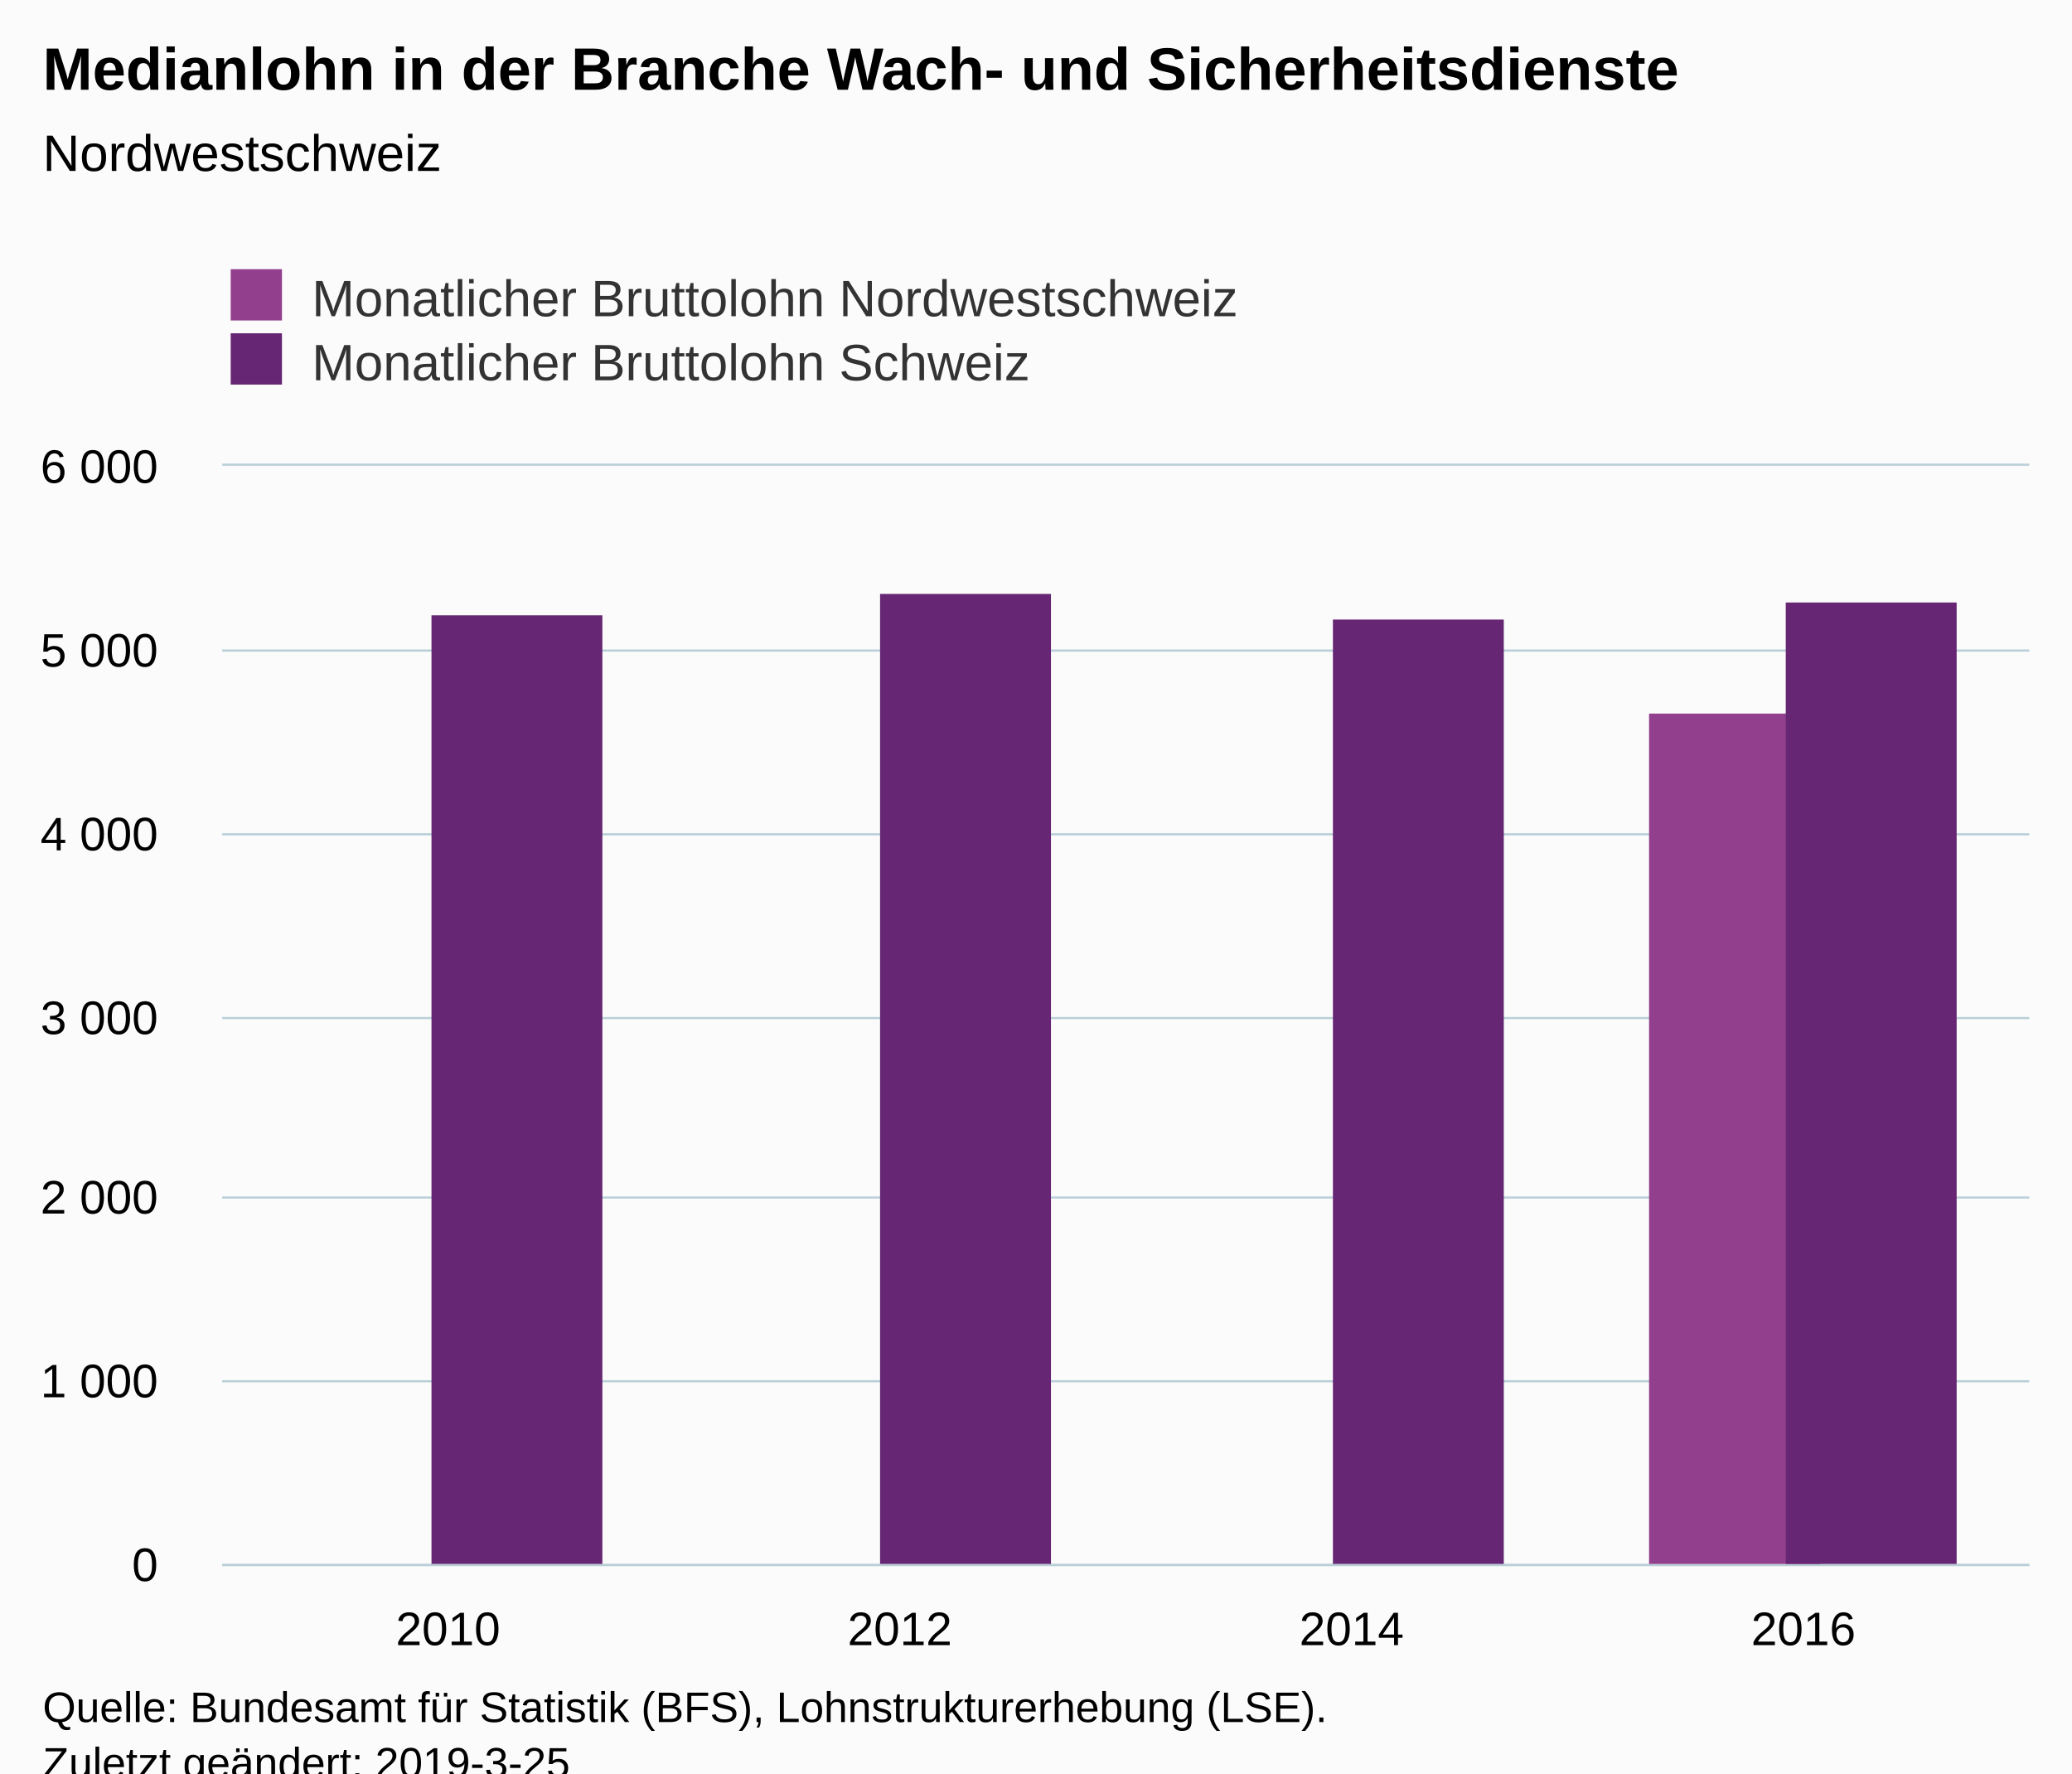
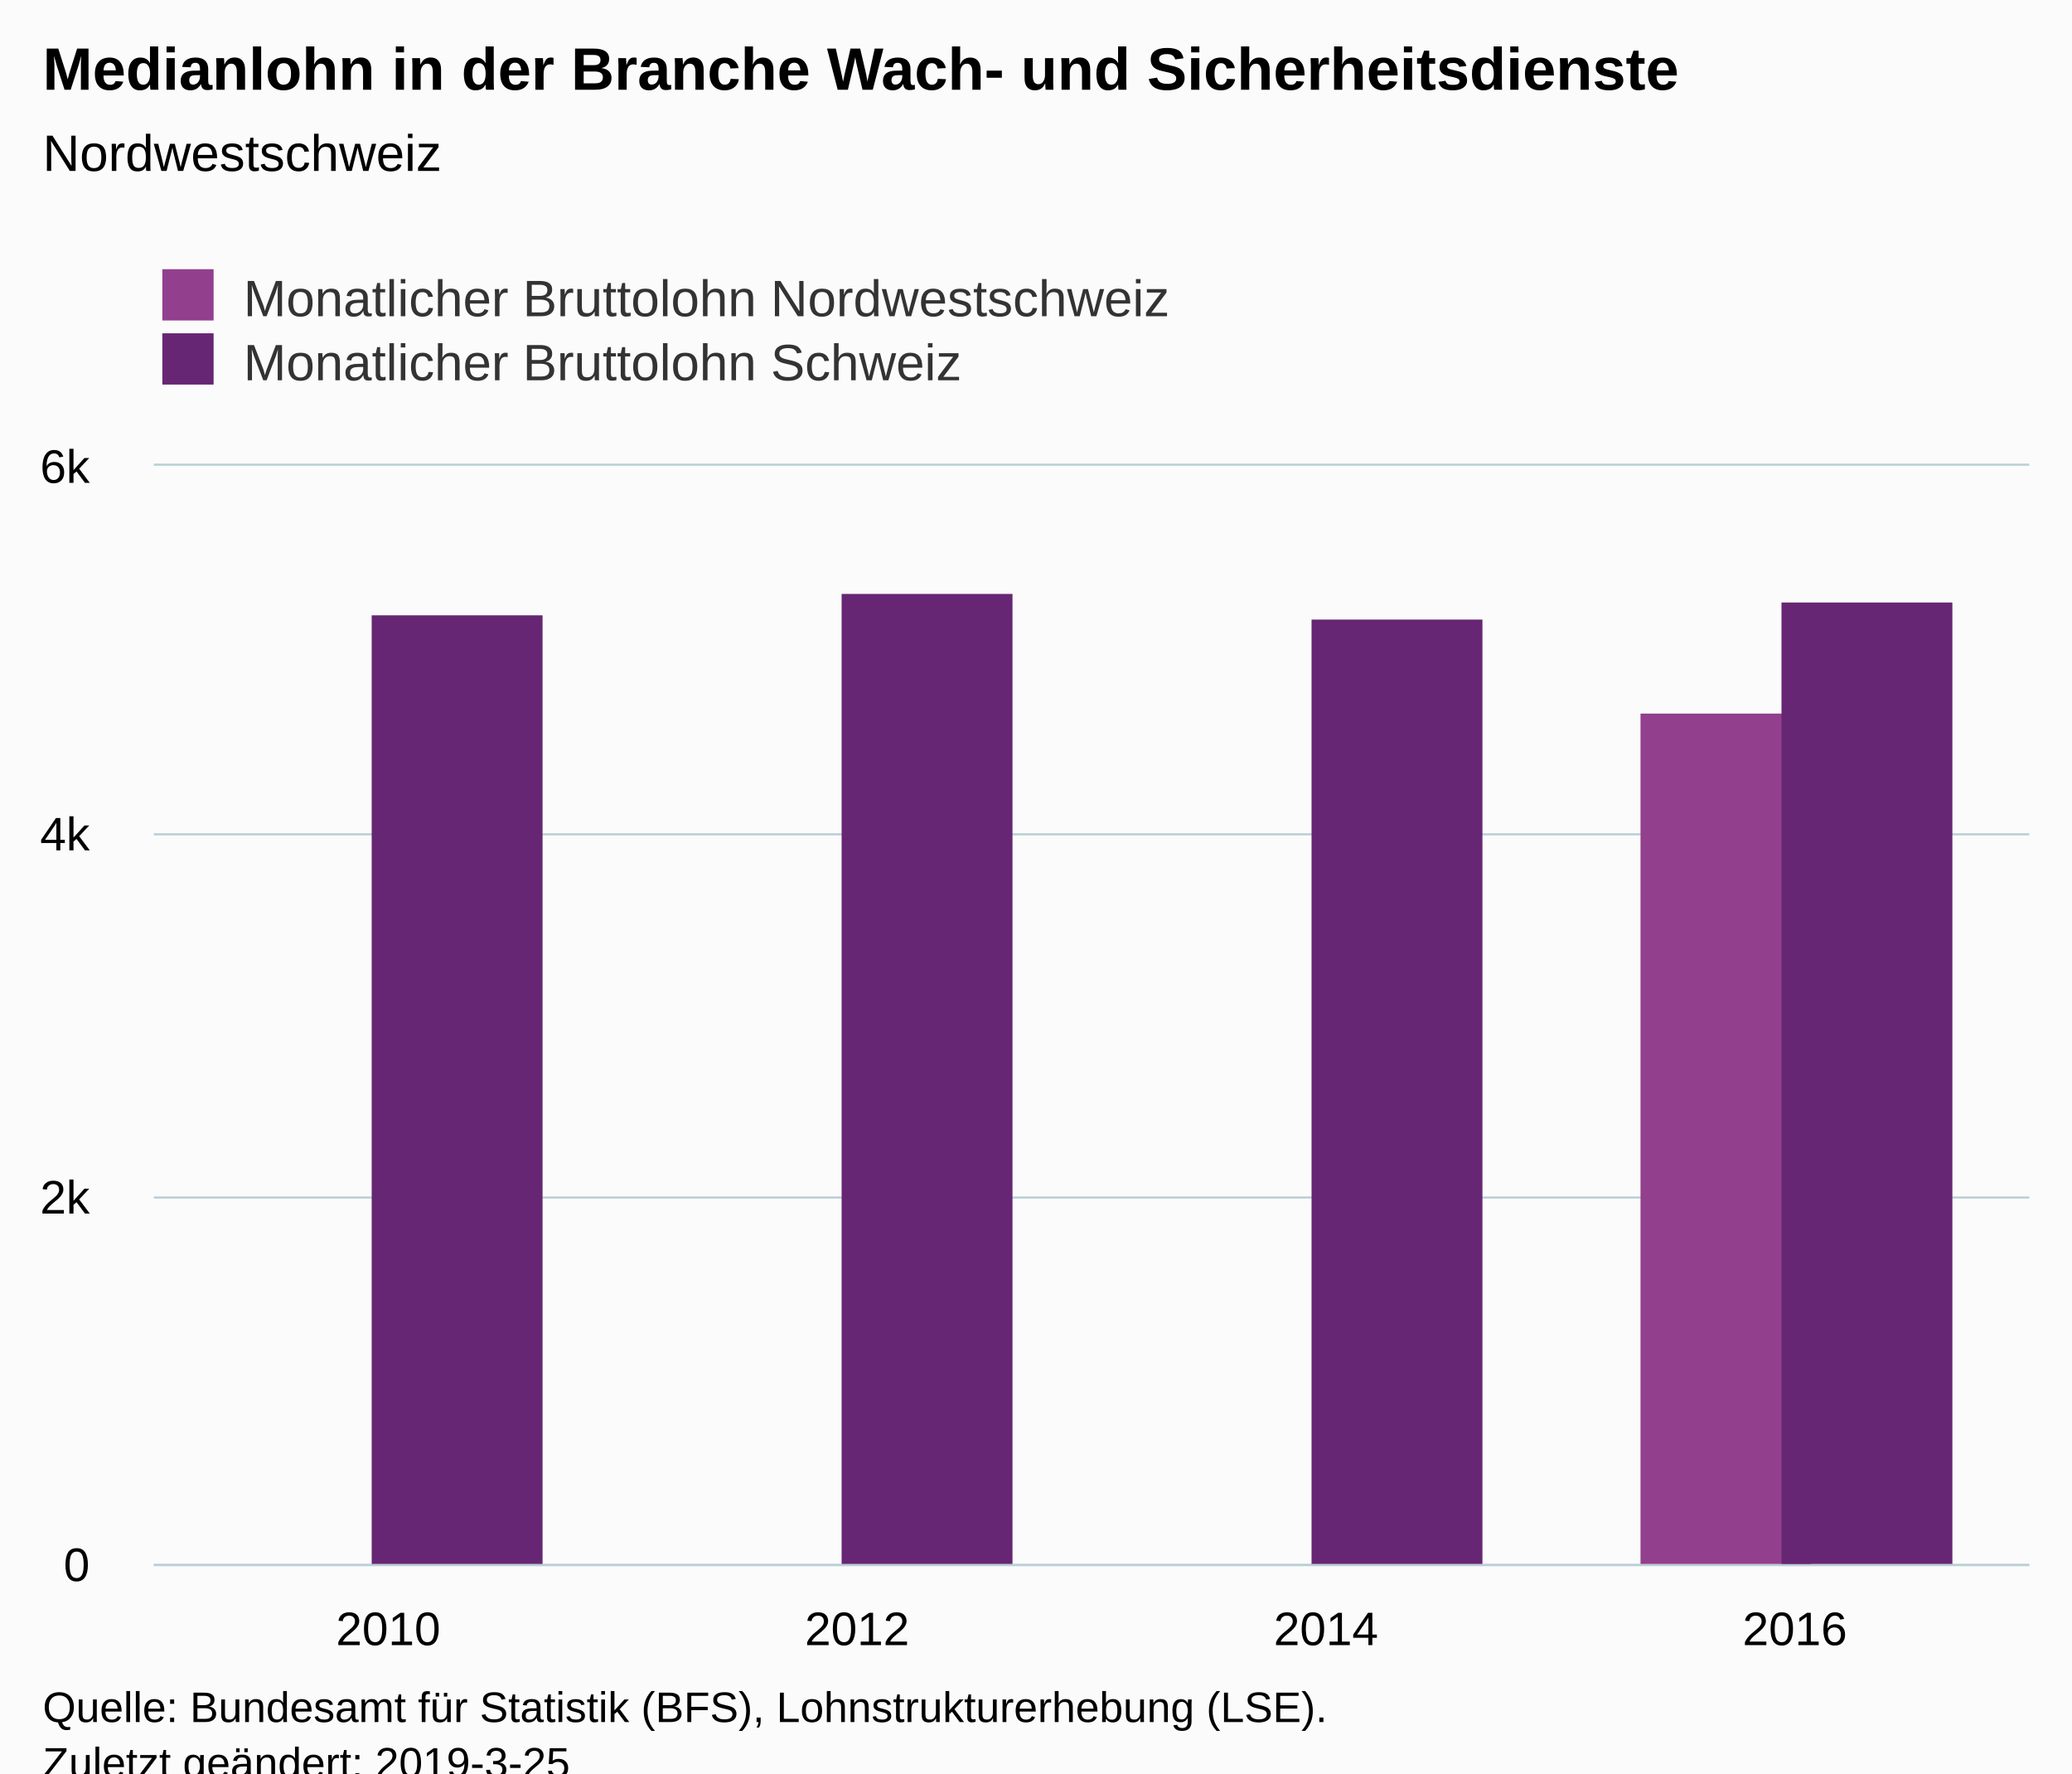
<svg xmlns="http://www.w3.org/2000/svg" version="1.1" class="highcharts-root" style="font-family:Arial;font-size:12px;" viewBox="0 0 485 415">
  <defs>
-     <clipPath id="highcharts-o3r42lh-6">
-       <rect x="0" y="0" width="423" height="257" fill="none" />
+     <clipPath id="highcharts-bwg3sq3-7">
+       <rect x="0" y="0" width="439" height="257" fill="none" />
    </clipPath>
-     <clipPath id="highcharts-o3r42lh-7">
-       <rect x="0" y="0" width="423" height="257" fill="none" />
+     <clipPath id="highcharts-bwg3sq3-8">
+       <rect x="0" y="0" width="439" height="257" fill="none" />
    </clipPath>
  </defs>
  <rect fill="#fbfbfb" class="highcharts-background" x="0" y="0" width="485" height="428" rx="0" ry="0" />
-   <rect fill="none" class="highcharts-plot-background" x="52" y="109" width="423" height="257" />
+   <rect fill="none" class="highcharts-plot-background" x="36" y="109" width="439" height="257" />
  <g class="highcharts-pane-group" data-z-index="0" />
  <g class="highcharts-grid highcharts-xaxis-grid " data-z-index="1">
-     <path fill="none" data-z-index="1" class="highcharts-grid-line" d="M 157.5 109 L 157.5 366" opacity="1" />
-     <path fill="none" data-z-index="1" class="highcharts-grid-line" d="M 263.5 109 L 263.5 366" opacity="1" />
-     <path fill="none" data-z-index="1" class="highcharts-grid-line" d="M 368.5 109 L 368.5 366" opacity="1" />
+     <path fill="none" data-z-index="1" class="highcharts-grid-line" d="M 145.5 109 L 145.5 366" opacity="1" />
+     <path fill="none" data-z-index="1" class="highcharts-grid-line" d="M 255.5 109 L 255.5 366" opacity="1" />
+     <path fill="none" data-z-index="1" class="highcharts-grid-line" d="M 364.5 109 L 364.5 366" opacity="1" />
    <path fill="none" data-z-index="1" class="highcharts-grid-line" d="M 474.5 109 L 474.5 366" opacity="1" />
-     <path fill="none" data-z-index="1" class="highcharts-grid-line" d="M 51.5 109 L 51.5 366" opacity="1" />
+     <path fill="none" data-z-index="1" class="highcharts-grid-line" d="M 35.5 109 L 35.5 366" opacity="1" />
  </g>
  <g class="highcharts-grid highcharts-yaxis-grid " data-z-index="1">
-     <path fill="none" stroke="#B9CFD7" stroke-width="0.5" data-z-index="1" class="highcharts-grid-line" d="M 52 366.25 L 475 366.25" opacity="1" />
-     <path fill="none" stroke="#B9CFD7" stroke-width="0.5" data-z-index="1" class="highcharts-grid-line" d="M 52 323.25 L 475 323.25" opacity="1" />
-     <path fill="none" stroke="#B9CFD7" stroke-width="0.5" data-z-index="1" class="highcharts-grid-line" d="M 52 280.25 L 475 280.25" opacity="1" />
-     <path fill="none" stroke="#B9CFD7" stroke-width="0.5" data-z-index="1" class="highcharts-grid-line" d="M 52 238.25 L 475 238.25" opacity="1" />
-     <path fill="none" stroke="#B9CFD7" stroke-width="0.5" data-z-index="1" class="highcharts-grid-line" d="M 52 195.25 L 475 195.25" opacity="1" />
-     <path fill="none" stroke="#B9CFD7" stroke-width="0.5" data-z-index="1" class="highcharts-grid-line" d="M 52 152.25 L 475 152.25" opacity="1" />
-     <path fill="none" stroke="#B9CFD7" stroke-width="0.5" data-z-index="1" class="highcharts-grid-line" d="M 52 108.75 L 475 108.75" opacity="1" />
+     <path fill="none" stroke="#B9CFD7" stroke-width="0.5" data-z-index="1" class="highcharts-grid-line" d="M 36 366.25 L 475 366.25" opacity="1" />
+     <path fill="none" stroke="#B9CFD7" stroke-width="0.5" data-z-index="1" class="highcharts-grid-line" d="M 36 280.25 L 475 280.25" opacity="1" />
+     <path fill="none" stroke="#B9CFD7" stroke-width="0.5" data-z-index="1" class="highcharts-grid-line" d="M 36 195.25 L 475 195.25" opacity="1" />
+     <path fill="none" stroke="#B9CFD7" stroke-width="0.5" data-z-index="1" class="highcharts-grid-line" d="M 36 108.75 L 475 108.75" opacity="1" />
  </g>
-   <rect fill="none" class="highcharts-plot-border" data-z-index="1" x="52" y="109" width="423" height="257" />
+   <g class="highcharts-grid highcharts-yaxis-grid " data-z-index="1" />
+   <rect fill="none" class="highcharts-plot-border" data-z-index="1" x="36" y="109" width="439" height="257" />
  <g class="highcharts-axis highcharts-xaxis " data-z-index="2">
-     <path fill="none" class="highcharts-axis-line" stroke="#B9CFD7" stroke-width="0.5" data-z-index="7" d="M 52 366.25 L 475 366.25" />
+     <path fill="none" class="highcharts-axis-line" stroke="#B9CFD7" stroke-width="0.5" data-z-index="7" d="M 36 366.25 L 475 366.25" />
  </g>
  <g class="highcharts-axis highcharts-yaxis " data-z-index="2">
-     <path fill="none" class="highcharts-axis-line" data-z-index="7" d="M 52 109 L 52 366" />
+     <path fill="none" class="highcharts-axis-line" data-z-index="7" d="M 36 109 L 36 366" />
+   </g>
+   <g class="highcharts-axis highcharts-yaxis " data-z-index="2">
+     <path fill="none" class="highcharts-axis-line" data-z-index="7" d="M 10 109 L 10 366" />
  </g>
  <g class="highcharts-series-group" data-z-index="3">
-     <g data-z-index="0.1" class="highcharts-series highcharts-series-0 highcharts-column-series " transform="translate(52,109) scale(1 1)" clip-path="url(#highcharts-o3r42lh-7)">
-       <rect x="334" y="58" width="40" height="200" fill="#923F8D" class="highcharts-point" />
+     <g data-z-index="0.1" class="highcharts-series highcharts-series-0 highcharts-column-series " transform="translate(36,109) scale(1 1)" clip-path="url(#highcharts-bwg3sq3-8)">
+       <rect x="348" y="58" width="40" height="200" fill="#923F8D" class="highcharts-point" />
    </g>
-     <g data-z-index="0.1" class="highcharts-markers highcharts-series-0 highcharts-column-series " transform="translate(52,109) scale(1 1)" clip-path="none" />
-     <g data-z-index="0.1" class="highcharts-series highcharts-series-1 highcharts-column-series " transform="translate(52,109) scale(1 1)" clip-path="url(#highcharts-o3r42lh-7)">
-       <rect x="49" y="35" width="40" height="223" fill="#662673" class="highcharts-point" />
-       <rect x="154" y="30" width="40" height="228" fill="#662673" class="highcharts-point" />
-       <rect x="260" y="36" width="40" height="222" fill="#662673" class="highcharts-point" />
-       <rect x="366" y="32" width="40" height="226" fill="#662673" class="highcharts-point" />
+     <g data-z-index="0.1" class="highcharts-markers highcharts-series-0 highcharts-column-series " transform="translate(36,109) scale(1 1)" clip-path="none" />
+     <g data-z-index="0.1" class="highcharts-series highcharts-series-1 highcharts-column-series " transform="translate(36,109) scale(1 1)" clip-path="url(#highcharts-bwg3sq3-8)">
+       <rect x="51" y="35" width="40" height="223" fill="#662673" class="highcharts-point" />
+       <rect x="161" y="30" width="40" height="228" fill="#662673" class="highcharts-point" />
+       <rect x="271" y="36" width="40" height="222" fill="#662673" class="highcharts-point" />
+       <rect x="381" y="32" width="40" height="226" fill="#662673" class="highcharts-point" />
    </g>
-     <g data-z-index="0.1" class="highcharts-markers highcharts-series-1 highcharts-column-series " transform="translate(52,109) scale(1 1)" clip-path="none" />
+     <g data-z-index="0.1" class="highcharts-markers highcharts-series-1 highcharts-column-series " transform="translate(36,109) scale(1 1)" clip-path="none" />
  </g>
  <text x="10" text-anchor="start" class="highcharts-title" data-z-index="4" style="color:#000000;font-size:14px;font-weight:bold;fill:#000000;" y="21">
    <tspan>Medianlohn in der Branche Wach- und Sicherheitsdienste</tspan>
  </text>
  <text x="10" text-anchor="start" class="highcharts-subtitle" data-z-index="4" style="color:#000000;font-size:12px;font-weight:normal;font-family:Arial;fill:#000000;" y="40">
    <tspan>Nordwestschweiz</tspan>
  </text>
-   <g class="highcharts-legend" data-z-index="7" transform="translate(44,56)">
+   <g class="highcharts-legend" data-z-index="7" transform="translate(28,56)">
    <rect fill="none" class="highcharts-legend-box" rx="0" ry="0" x="0" y="0" width="259" height="41" visibility="visible" />
    <g data-z-index="1">
      <g>
        <g class="highcharts-legend-item highcharts-column-series highcharts-color-undefined highcharts-series-0" data-z-index="1" transform="translate(8,3)">
          <text x="21" style="color:#333333;font-size:12px;font-weight:normal;cursor:pointer;fill:#333333;" text-anchor="start" data-z-index="2" y="15">
            <tspan>Monatlicher Bruttolohn Nordwestschweiz</tspan>
          </text>
          <rect x="2" y="4" width="12" height="12" fill="#923F8D" class="highcharts-point" data-z-index="3" />
        </g>
        <g class="highcharts-legend-item highcharts-column-series highcharts-color-undefined highcharts-series-1" data-z-index="1" transform="translate(8,18)">
          <text x="21" y="15" style="color:#333333;font-size:12px;font-weight:normal;cursor:pointer;fill:#333333;" text-anchor="start" data-z-index="2">
            <tspan>Monatlicher Bruttolohn Schweiz</tspan>
          </text>
          <rect x="2" y="4" width="12" height="12" fill="#662673" class="highcharts-point" data-z-index="3" />
        </g>
      </g>
    </g>
  </g>
  <g class="highcharts-axis-labels highcharts-xaxis-labels " data-z-index="7">
-     <text x="104.875" style="color:#000000;cursor:default;font-size:11px;fill:#000000;" text-anchor="middle" transform="translate(0,0)" y="385" opacity="1">2010</text>
-     <text x="210.625" style="color:#000000;cursor:default;font-size:11px;fill:#000000;" text-anchor="middle" transform="translate(0,0)" y="385" opacity="1">2012</text>
-     <text x="316.375" style="color:#000000;cursor:default;font-size:11px;fill:#000000;" text-anchor="middle" transform="translate(0,0)" y="385" opacity="1">2014</text>
-     <text x="422.125" style="color:#000000;cursor:default;font-size:11px;fill:#000000;" text-anchor="middle" transform="translate(0,0)" y="385" opacity="1">2016</text>
+     <text x="90.875" style="color:#000000;cursor:default;font-size:11px;fill:#000000;" text-anchor="middle" transform="translate(0,0)" y="385" opacity="1">2010</text>
+     <text x="200.625" style="color:#000000;cursor:default;font-size:11px;fill:#000000;" text-anchor="middle" transform="translate(0,0)" y="385" opacity="1">2012</text>
+     <text x="310.375" style="color:#000000;cursor:default;font-size:11px;fill:#000000;" text-anchor="middle" transform="translate(0,0)" y="385" opacity="1">2014</text>
+     <text x="420.125" style="color:#000000;cursor:default;font-size:11px;fill:#000000;" text-anchor="middle" transform="translate(0,0)" y="385" opacity="1">2016</text>
  </g>
  <g class="highcharts-axis-labels highcharts-yaxis-labels " data-z-index="7">
-     <text x="37" style="color:#000000;cursor:default;font-size:11px;fill:#000000;" text-anchor="end" transform="translate(0,0)" y="370" opacity="1">0</text>
-     <text x="37" style="color:#000000;cursor:default;font-size:11px;fill:#000000;" text-anchor="end" transform="translate(0,0)" y="327" opacity="1">
-       <tspan>1 000</tspan>
-     </text>
-     <text x="37" style="color:#000000;cursor:default;font-size:11px;fill:#000000;" text-anchor="end" transform="translate(0,0)" y="284" opacity="1">
-       <tspan>2 000</tspan>
-     </text>
-     <text x="37" style="color:#000000;cursor:default;font-size:11px;fill:#000000;" text-anchor="end" transform="translate(0,0)" y="242" opacity="1">
-       <tspan>3 000</tspan>
-     </text>
-     <text x="37" style="color:#000000;cursor:default;font-size:11px;fill:#000000;" text-anchor="end" transform="translate(0,0)" y="199" opacity="1">
-       <tspan>4 000</tspan>
-     </text>
-     <text x="37" style="color:#000000;cursor:default;font-size:11px;fill:#000000;" text-anchor="end" transform="translate(0,0)" y="156" opacity="1">
-       <tspan>5 000</tspan>
-     </text>
-     <text x="37" style="color:#000000;cursor:default;font-size:11px;fill:#000000;" text-anchor="end" transform="translate(0,0)" y="113" opacity="1">
-       <tspan>6 000</tspan>
-     </text>
+     <text x="21" style="color:#000000;cursor:default;font-size:11px;fill:#000000;" text-anchor="end" transform="translate(0,0)" y="370" opacity="1">0</text>
+     <text x="21" style="color:#000000;cursor:default;font-size:11px;fill:#000000;" text-anchor="end" transform="translate(0,0)" y="284" opacity="1">2k</text>
+     <text x="21" style="color:#000000;cursor:default;font-size:11px;fill:#000000;" text-anchor="end" transform="translate(0,0)" y="199" opacity="1">4k</text>
+     <text x="21" style="color:#000000;cursor:default;font-size:11px;fill:#000000;" text-anchor="end" transform="translate(0,0)" y="113" opacity="1">6k</text>
  </g>
+   <g class="highcharts-axis-labels highcharts-yaxis-labels " data-z-index="7" />
  <text x="10" class="highcharts-credits" text-anchor="start" data-z-index="8" style="cursor:default;color:#000000;font-size:10px;fill:#000000;" y="403">
    <tspan>Quelle: Bundesamt für Statistik (BFS), Lohnstrukturerhebung (LSE).</tspan>
    <tspan x="10" dy="13">Zuletzt geändert: 2019-3-25</tspan>
  </text>
</svg>
